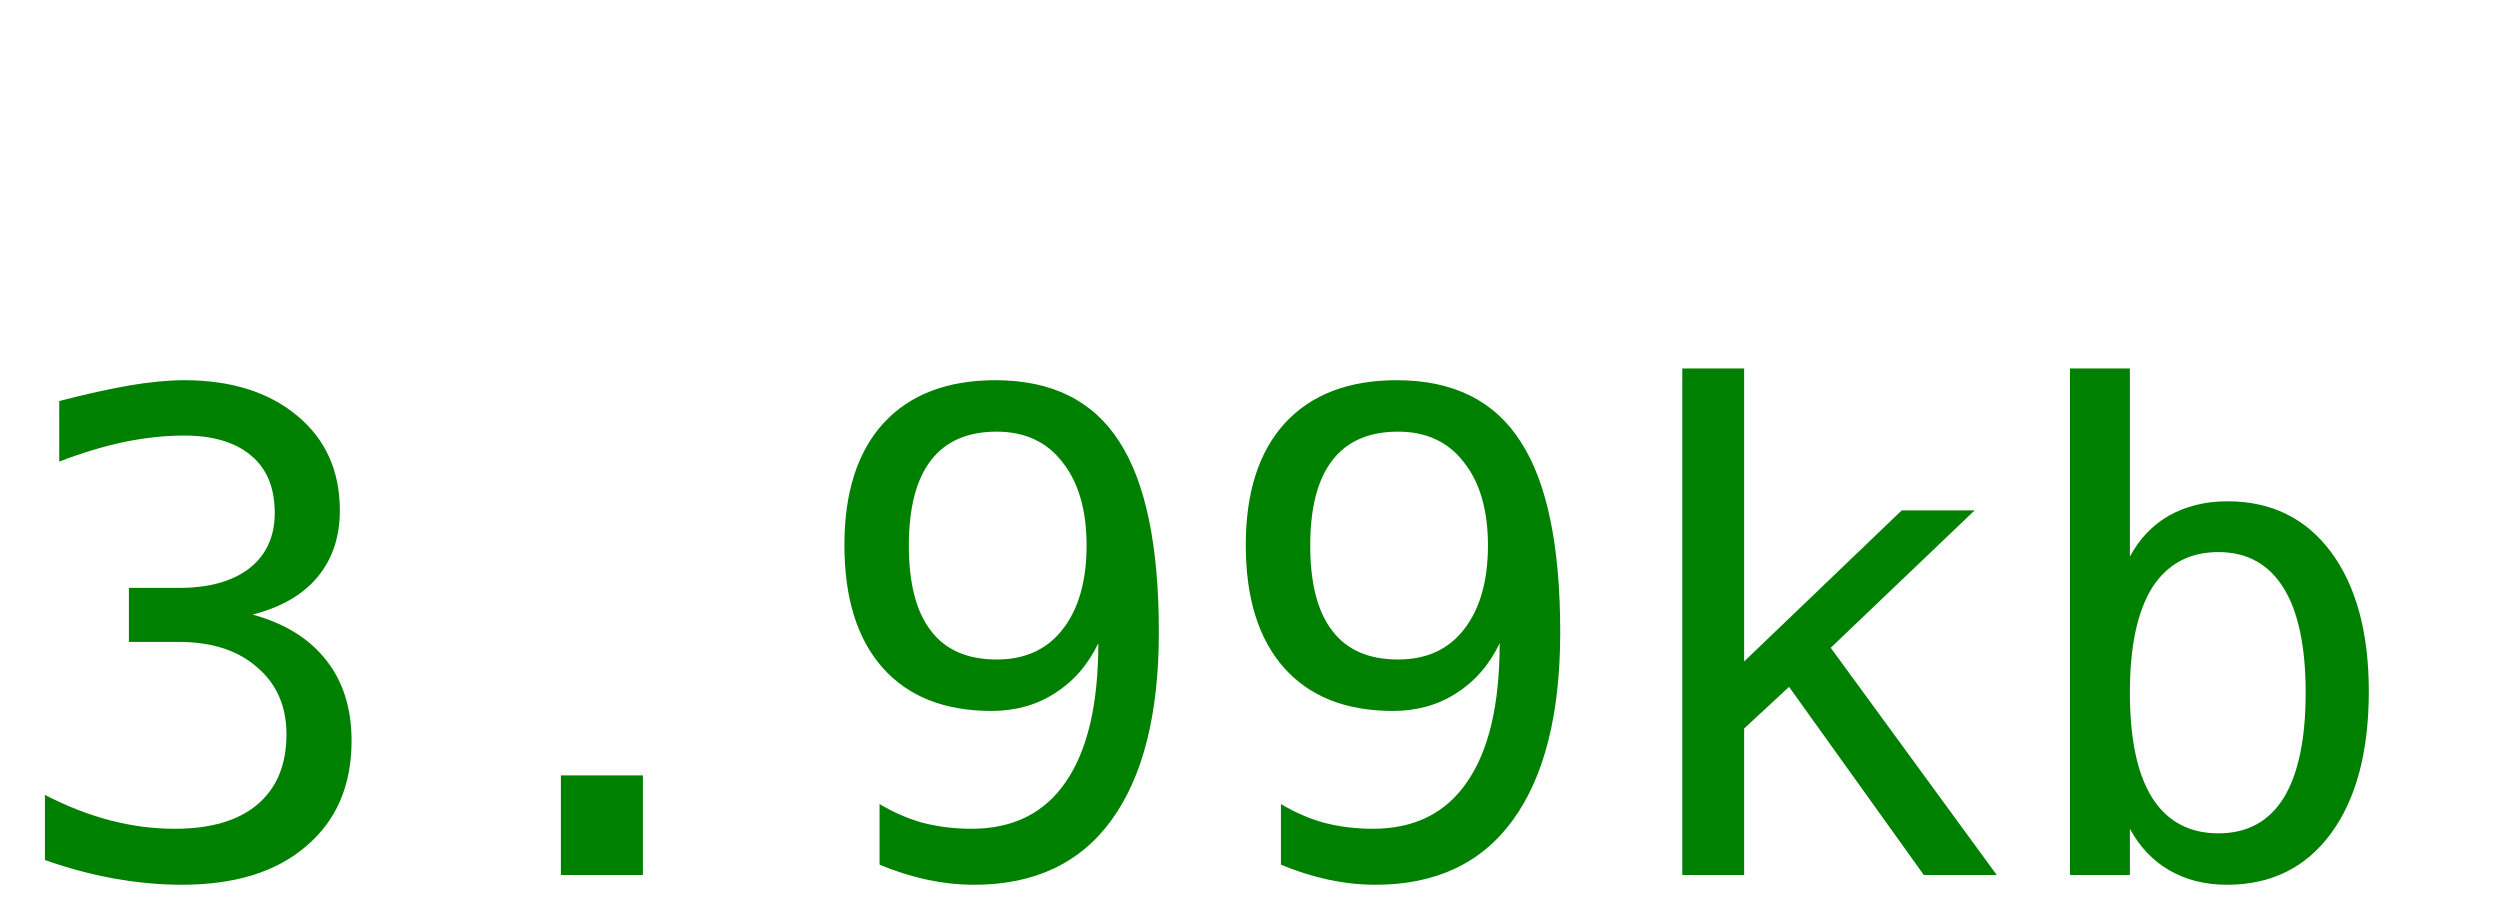
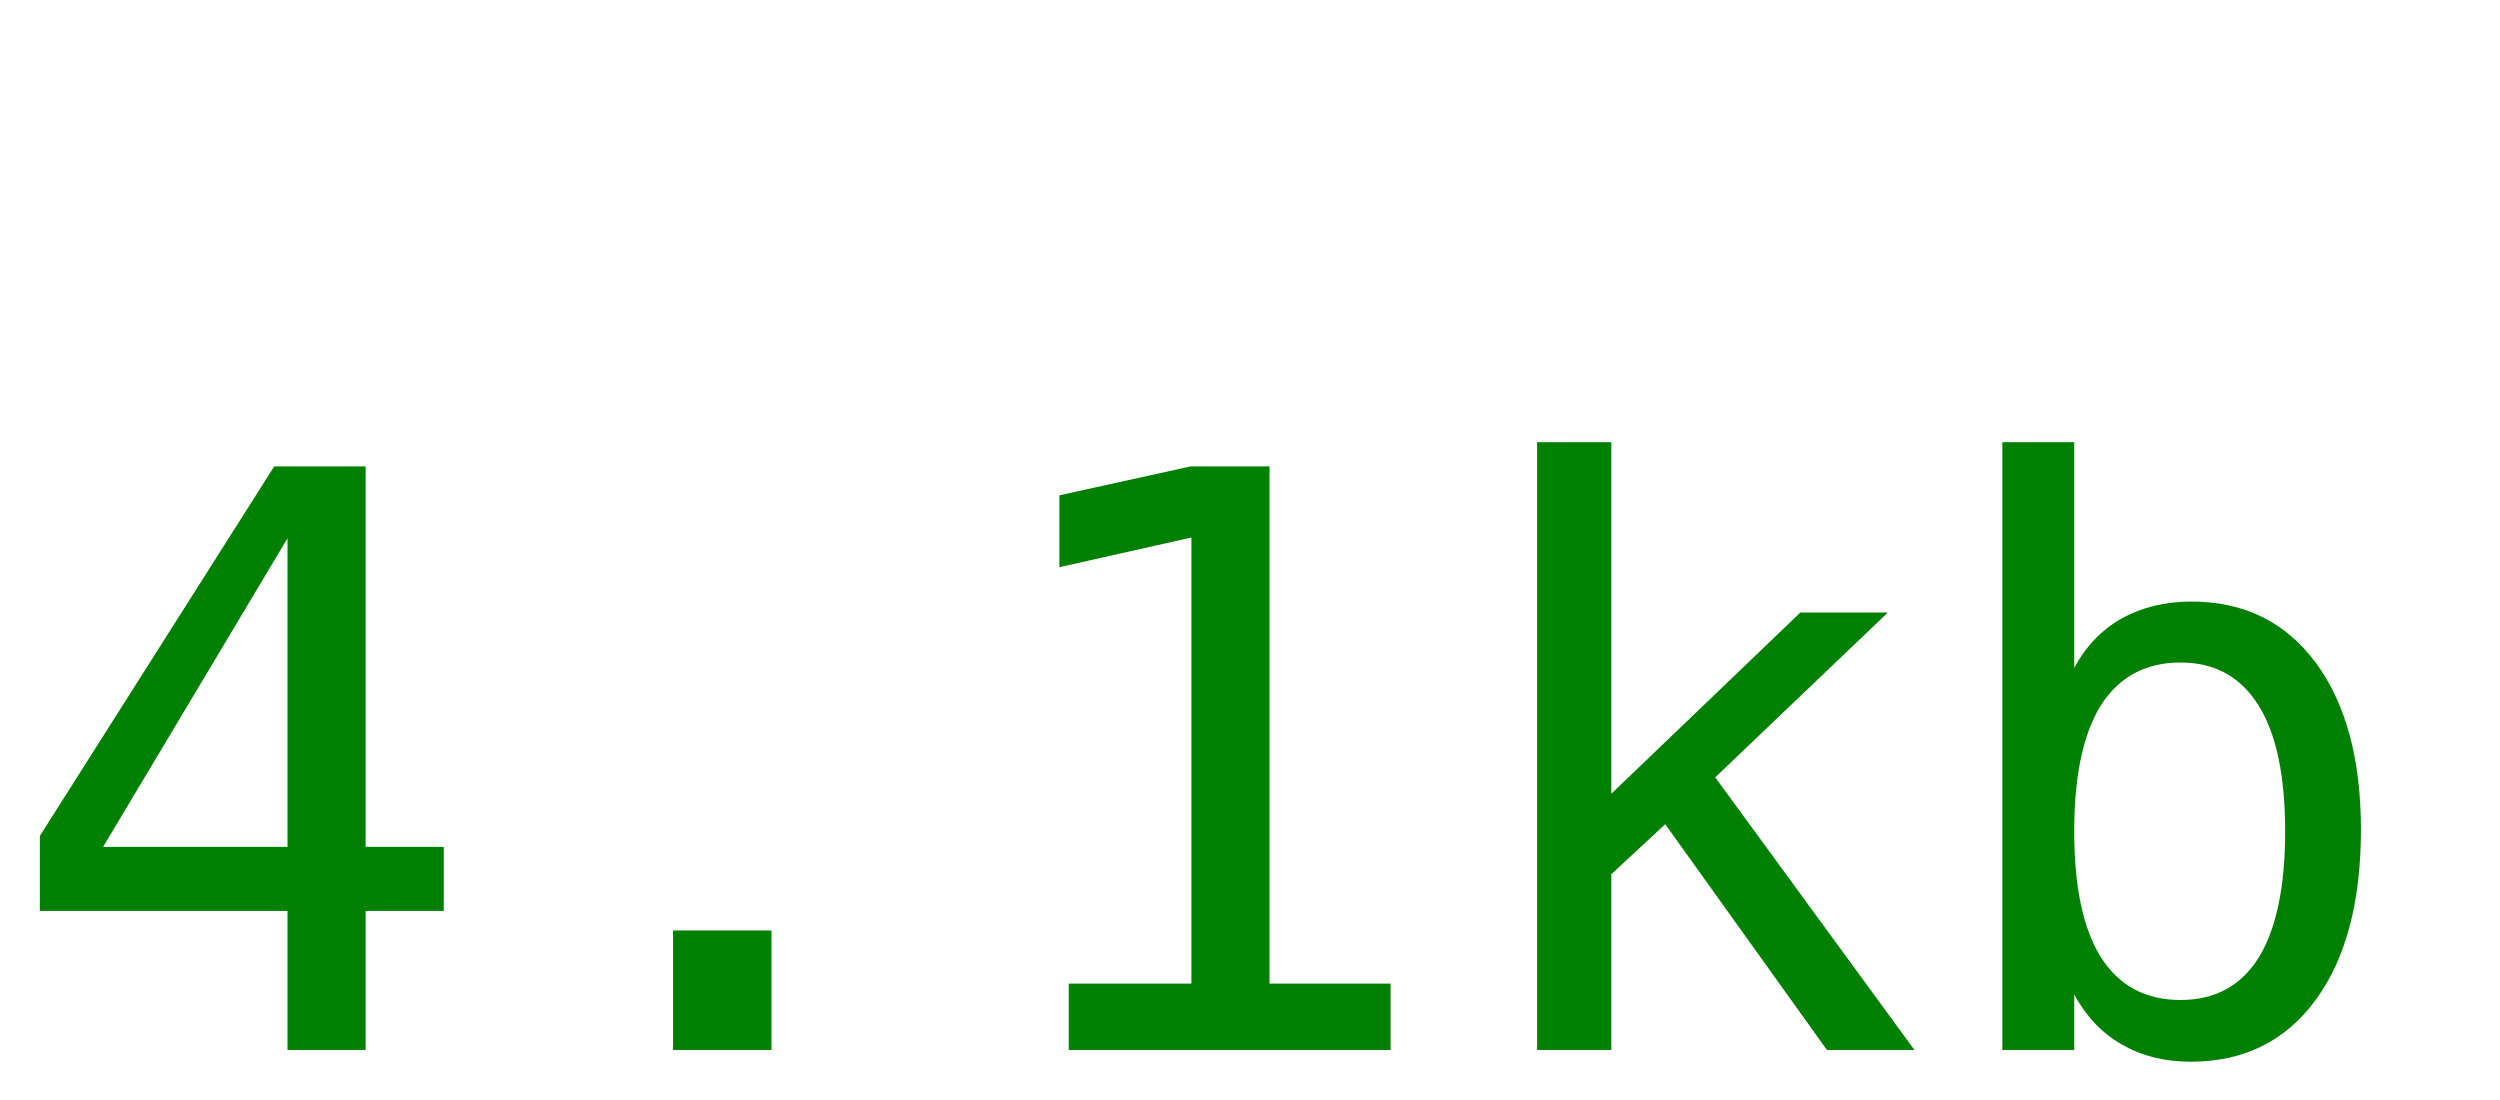
- <svg xmlns="http://www.w3.org/2000/svg" width="60" height="22">
-   <text y="21" font-size="16px" font-family="monospace" fill="green">3.99kb</text>
+ <svg xmlns="http://www.w3.org/2000/svg" width="50" height="22">
+   <text y="21" font-size="16px" font-family="monospace" fill="green">4.1kb</text>
</svg>
